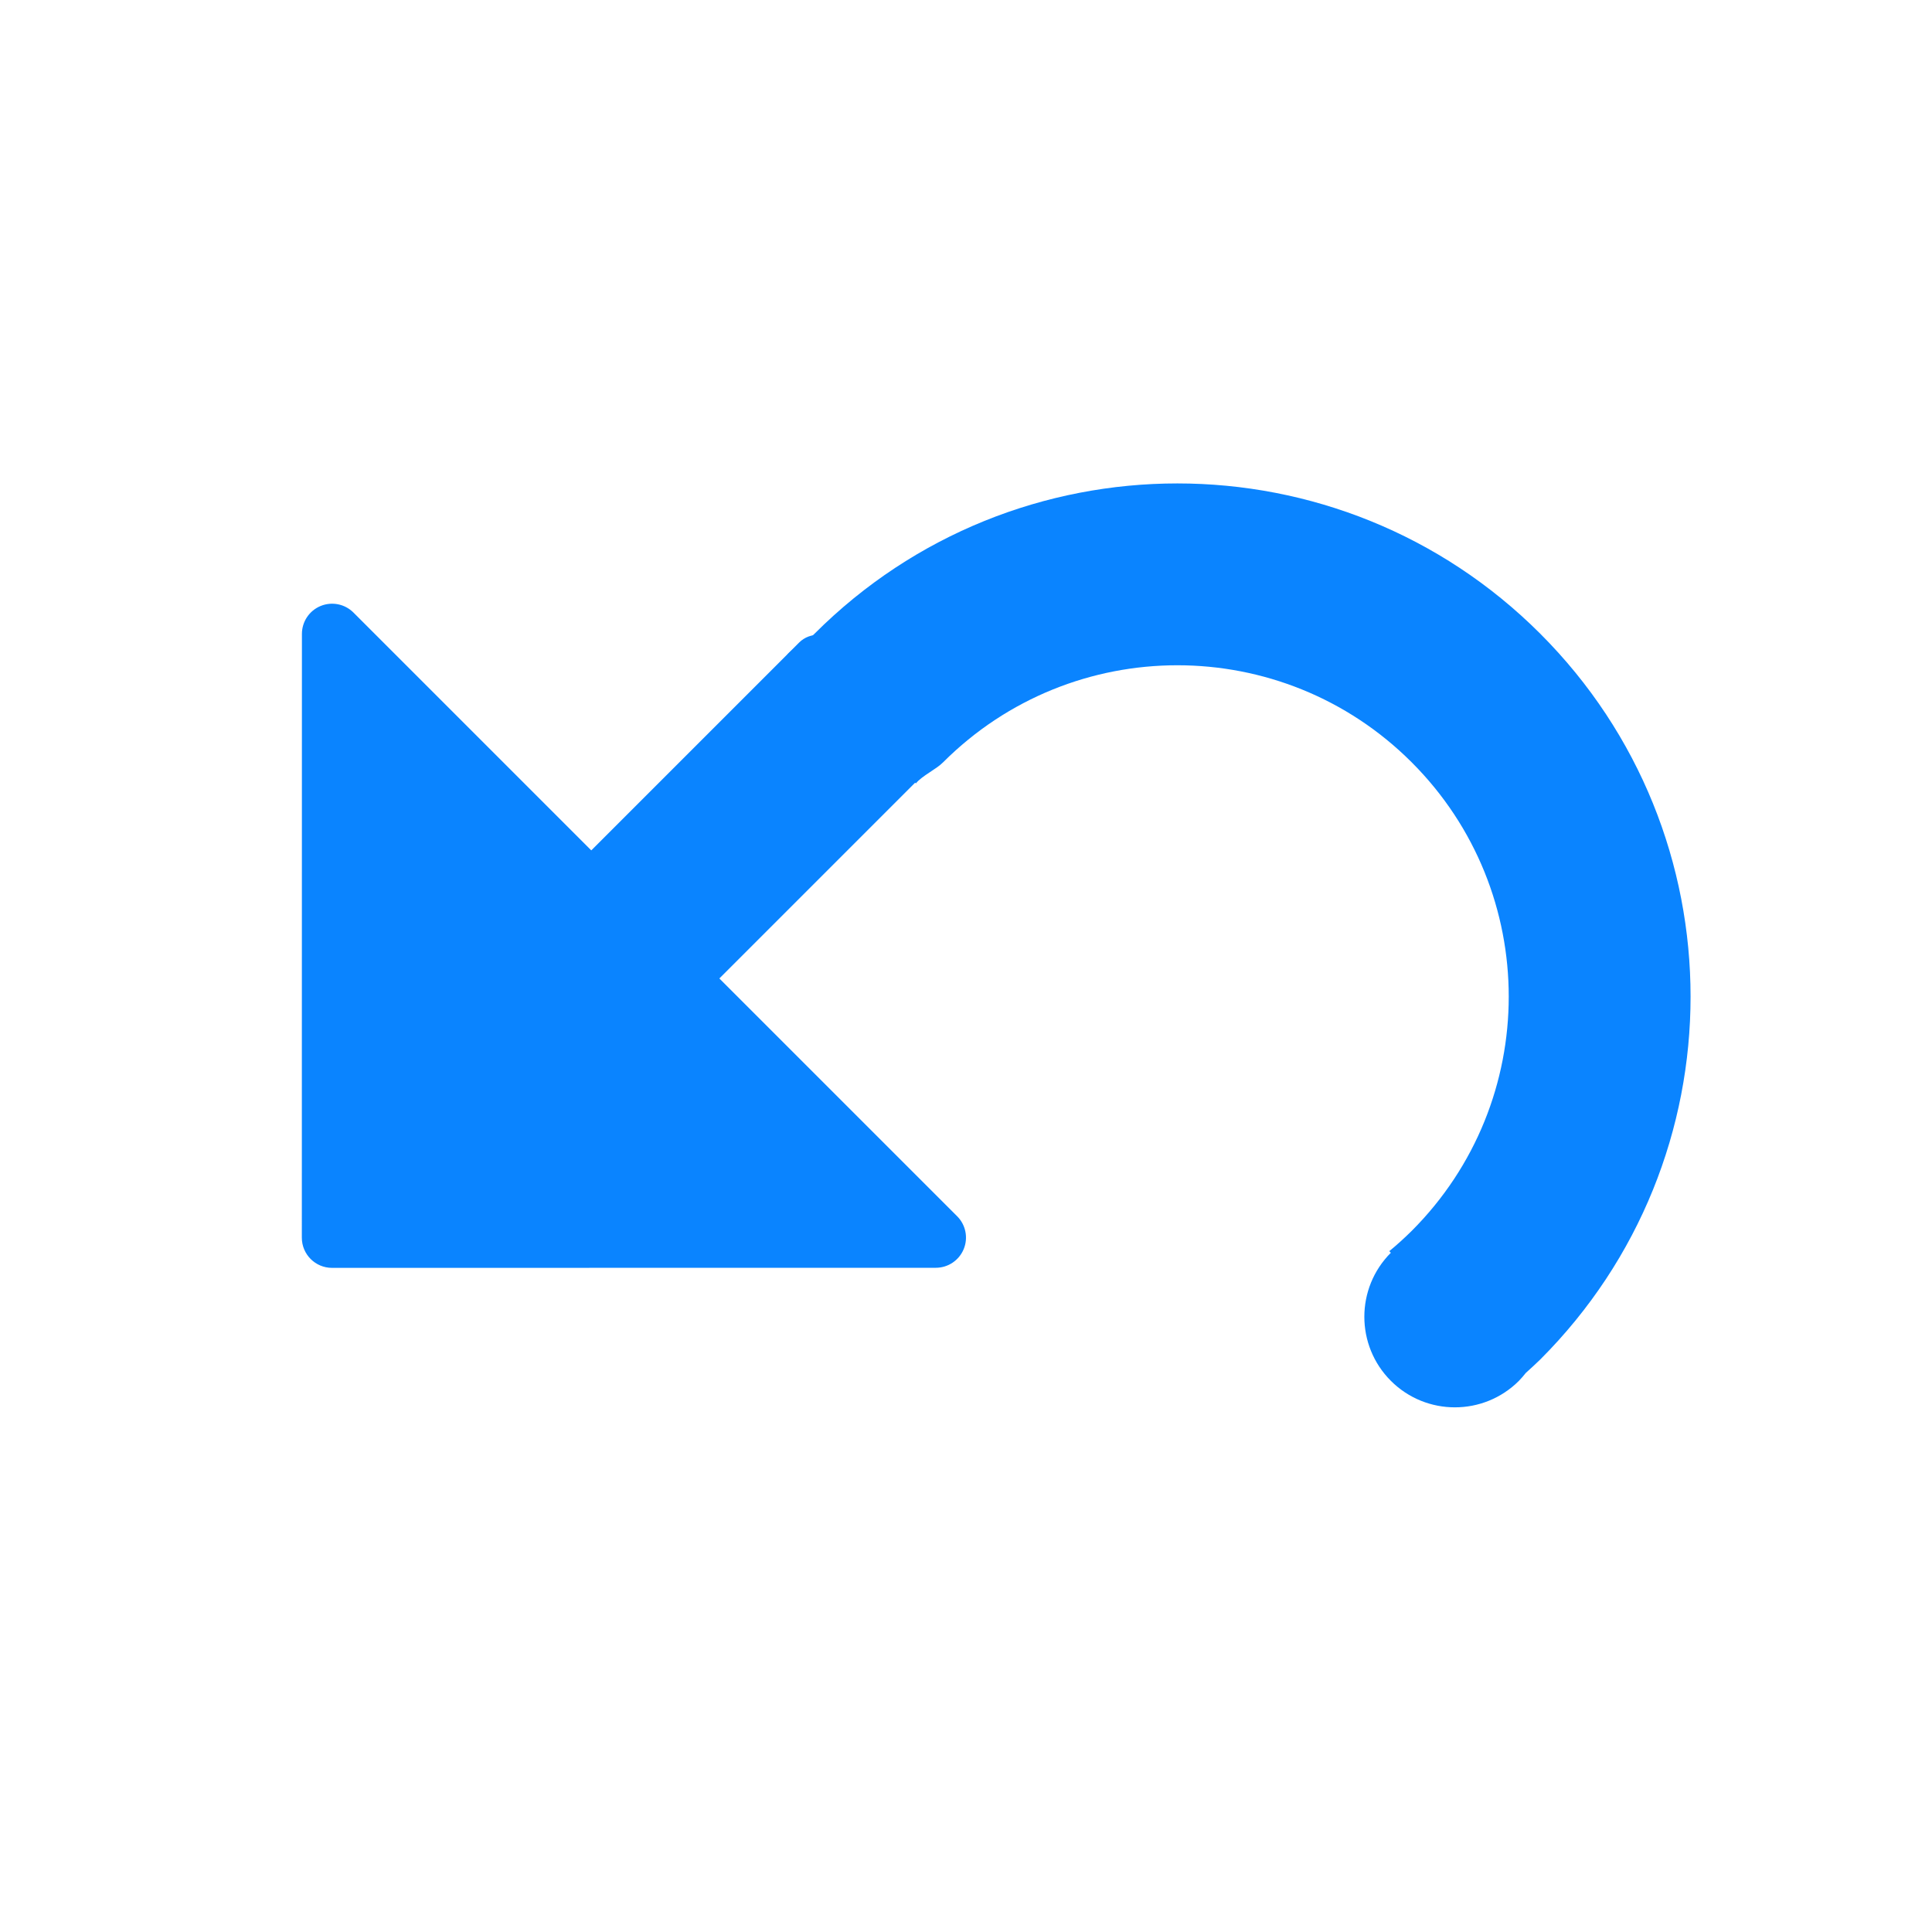
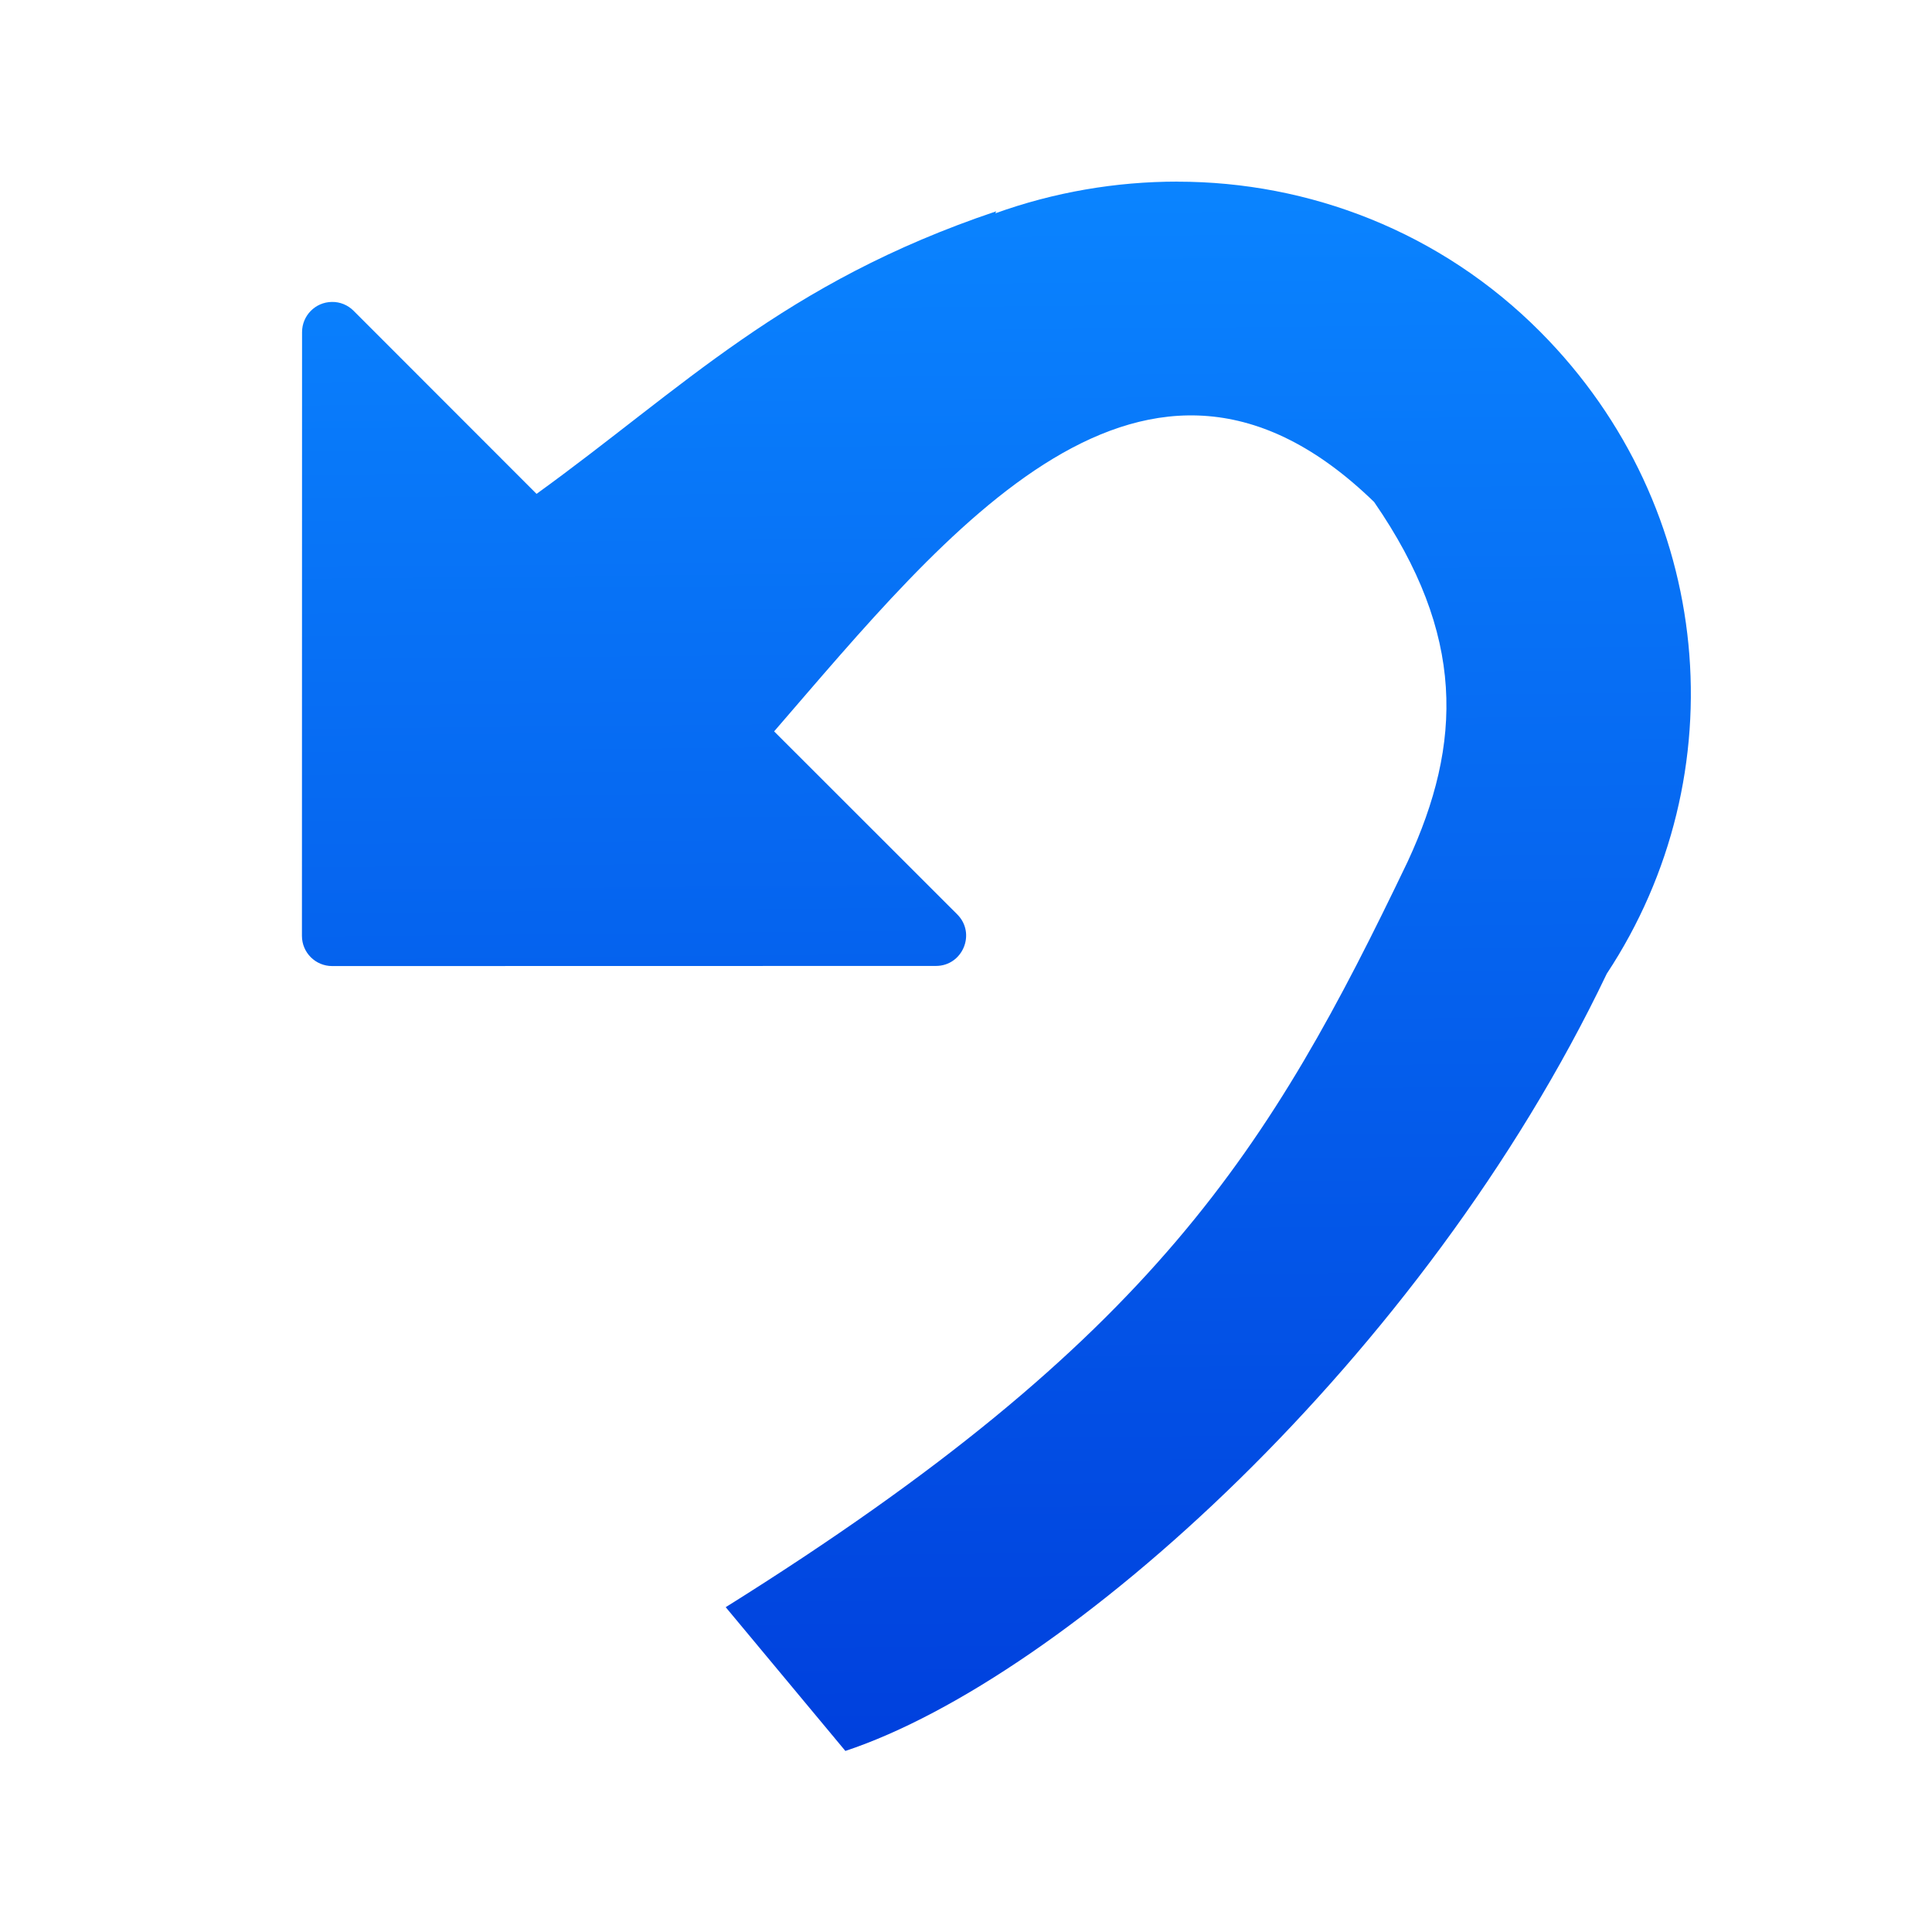
- <svg xmlns="http://www.w3.org/2000/svg" xmlns:xlink="http://www.w3.org/1999/xlink" viewBox="0 0 32 32">
-   <linearGradient id="a" gradientTransform="translate(75 -7)" gradientUnits="userSpaceOnUse" x1="14" x2="13.797" y1="22" y2="2.136">
+ <svg xmlns="http://www.w3.org/2000/svg" viewBox="0 0 32 32">
+   <linearGradient id="a" gradientTransform="matrix(.7071068 .7071068 -.7071068 .7071068 43.61586 9.910954)" gradientUnits="userSpaceOnUse" x1="-7.267" x2="-25.828" y1="34.263" y2="16.055">
    <stop offset="0" stop-color="#0040dd" />
    <stop offset="1" stop-color="#0a84ff" />
  </linearGradient>
-   <linearGradient id="b" gradientUnits="userSpaceOnUse" x1="-14.515" x2="-25.828" xlink:href="#a" y1="27.369" y2="16.055" />
-   <linearGradient id="c" gradientUnits="userSpaceOnUse" x1="-15.31" x2="-25.828" xlink:href="#a" y1="26.661" y2="16.055" />
-   <g fill="url(#b)" transform="matrix(.7071068 .7071068 -.7071068 .7071068 43.61586 14.91096)">
-     <rect fill="url(#b)" height="10" rx=".5" ry=".464" width="3" x="-24.5" y="18" />
-     <g fill="url(#c)">
-       <path d="m-15.923 9.68c-4.694 0-8.5 3.806-8.5 8.5.004.167-.087.4-.074.566h3.014c-.017-.166.073-.399.072-.566-0-3.031 2.457-5.488 5.488-5.488 3.031-0 5.488 2.457 5.488 5.488-.001.167-.009.334-.025.5h.037c0 .828.672 1.5 1.5 1.5s1.5-.672 1.5-1.5c-.001-.057-.005-.115-.012-.172.006-.109.01-.219.012-.328 0-4.694-3.806-8.5-8.5-8.5z" />
-       <path d="m-30.07 23.332a.5.5 0 0 0 -.354.854l7.07 7.072a.5.5 0 0 0 .707 0l7.07-7.072a.5.5 0 0 0 -.354-.854z" />
-     </g>
-   </g>
+   <path d="m19.502 3.008c-1.022 0-2.044.175-3.016.525.004-.011.01-.022.014-.033-3.521 1.184-5.192 2.931-7.613 4.68l-3.031-3.033c-.096-.096-.226-.149-.361-.146-.273.004-.492.227-.492.5l-.002 10c-0.0.276.224.5.5.5l10-.002c.445 0.0.669-.539.354-.854l-3.033-3.031c2.861-3.308 6.153-7.476 9.938-3.799 1.516 2.198 1.466 3.991.555 5.957-2.273 4.742-4.18 7.897-11.295 12.348l1.982 2.381c3.638-1.206 9.576-6.518 12.611-12.873 2.174-3.292 1.8-7.715-1.1-10.631-1.655-1.664-3.834-2.488-6.01-2.488z" fill="url(#a)" />
</svg>
